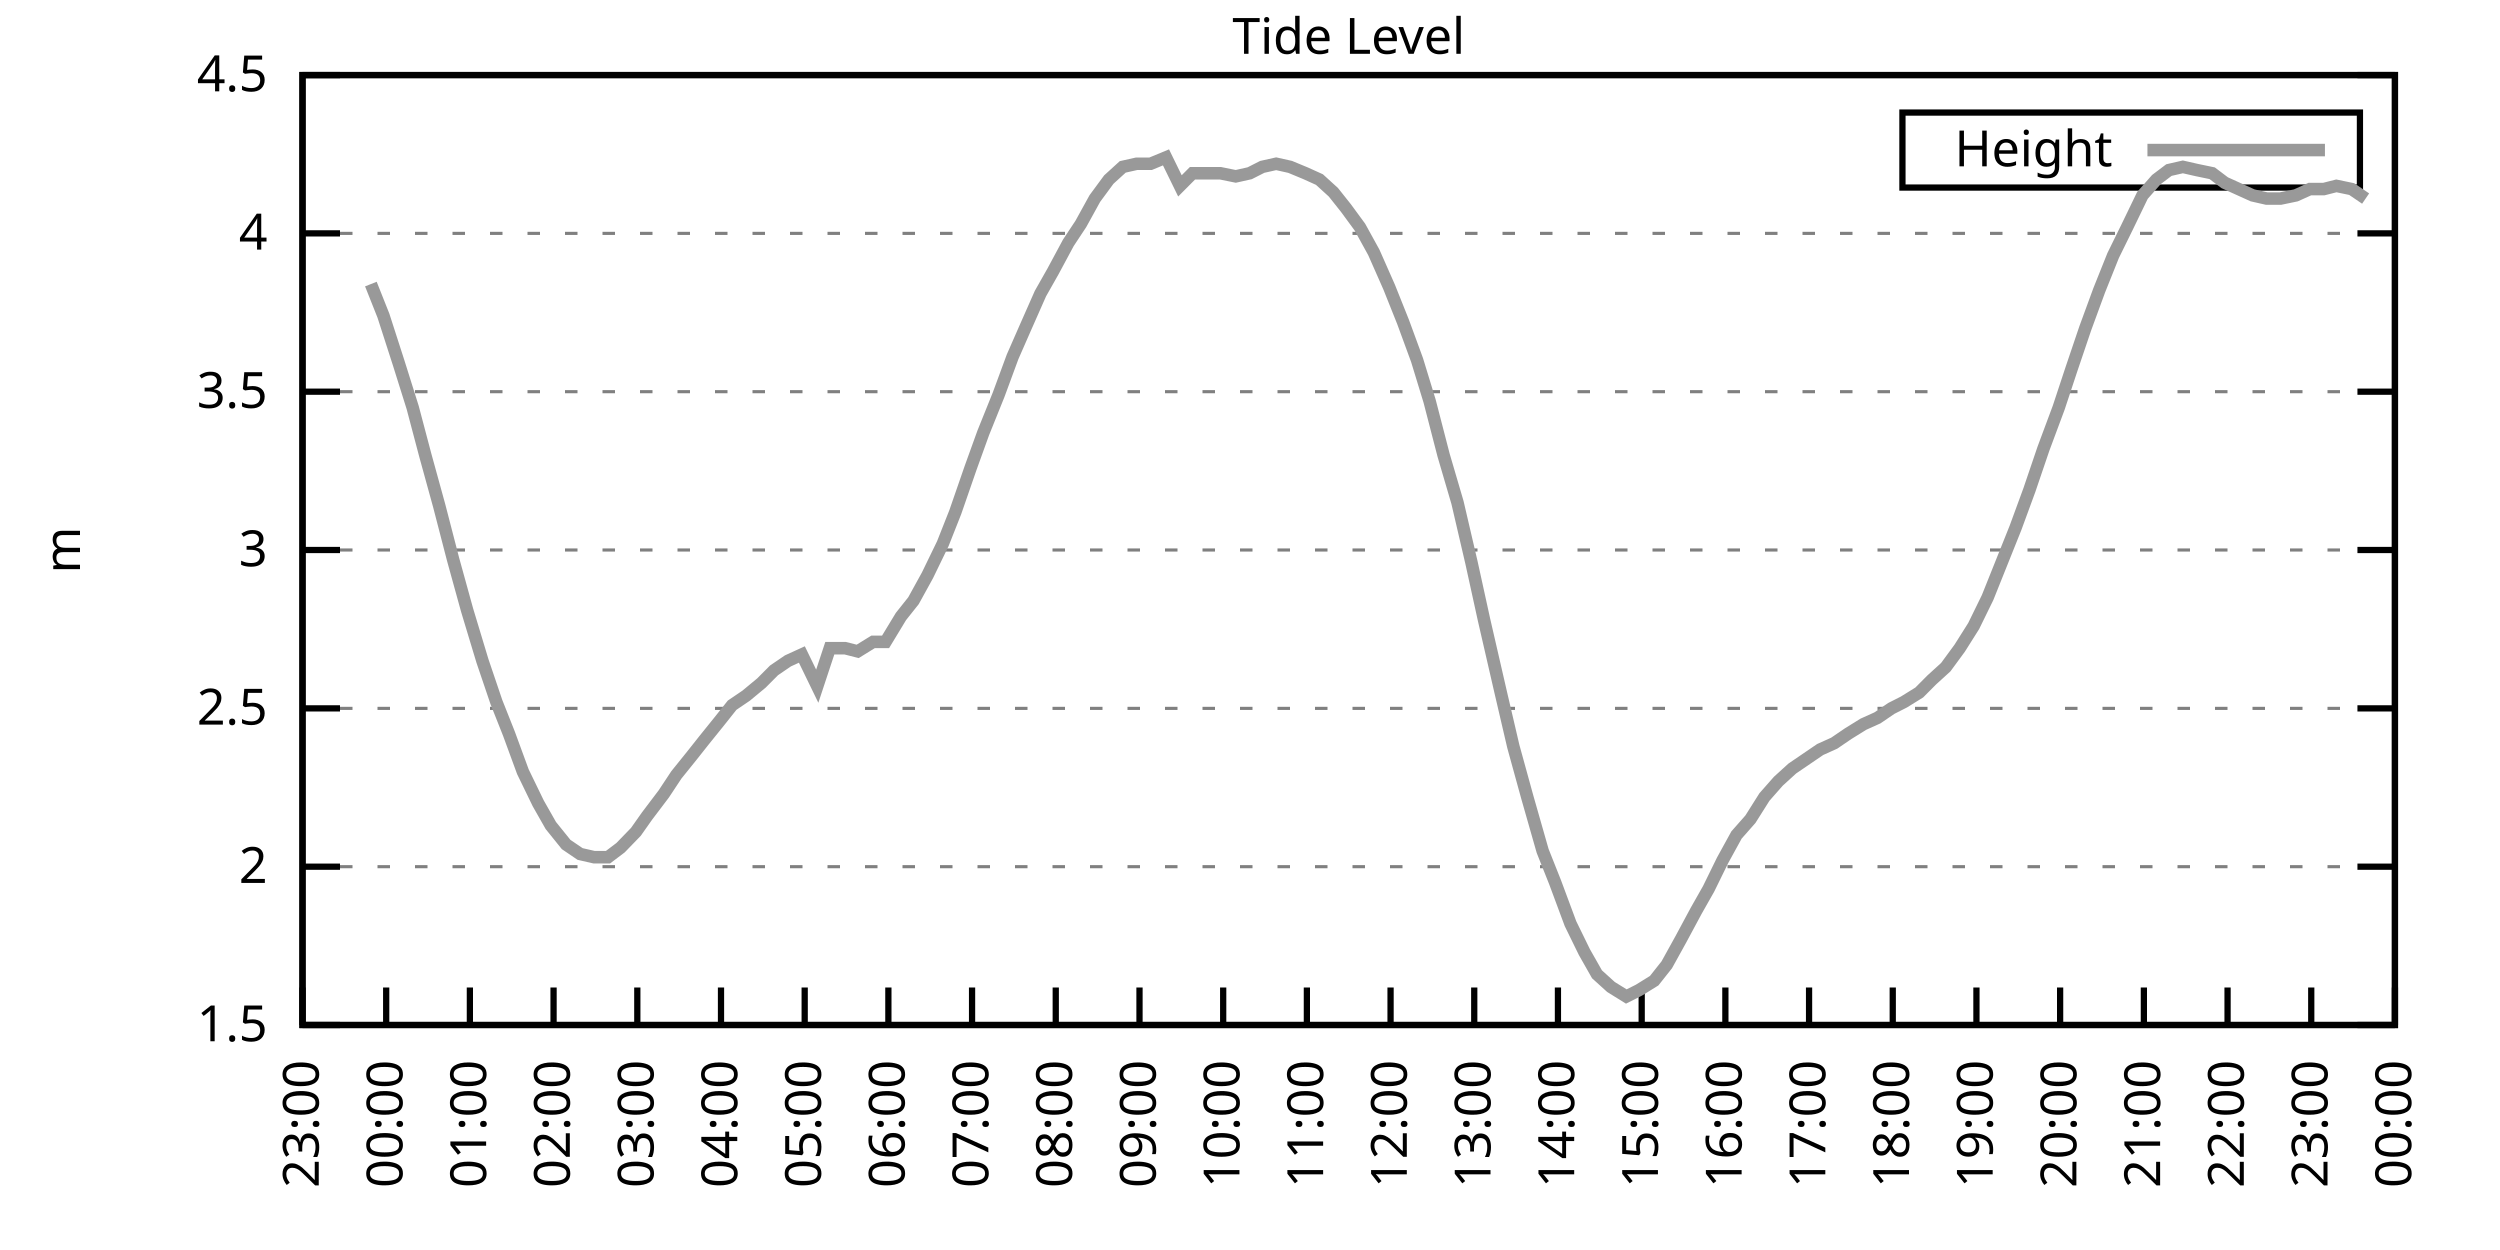
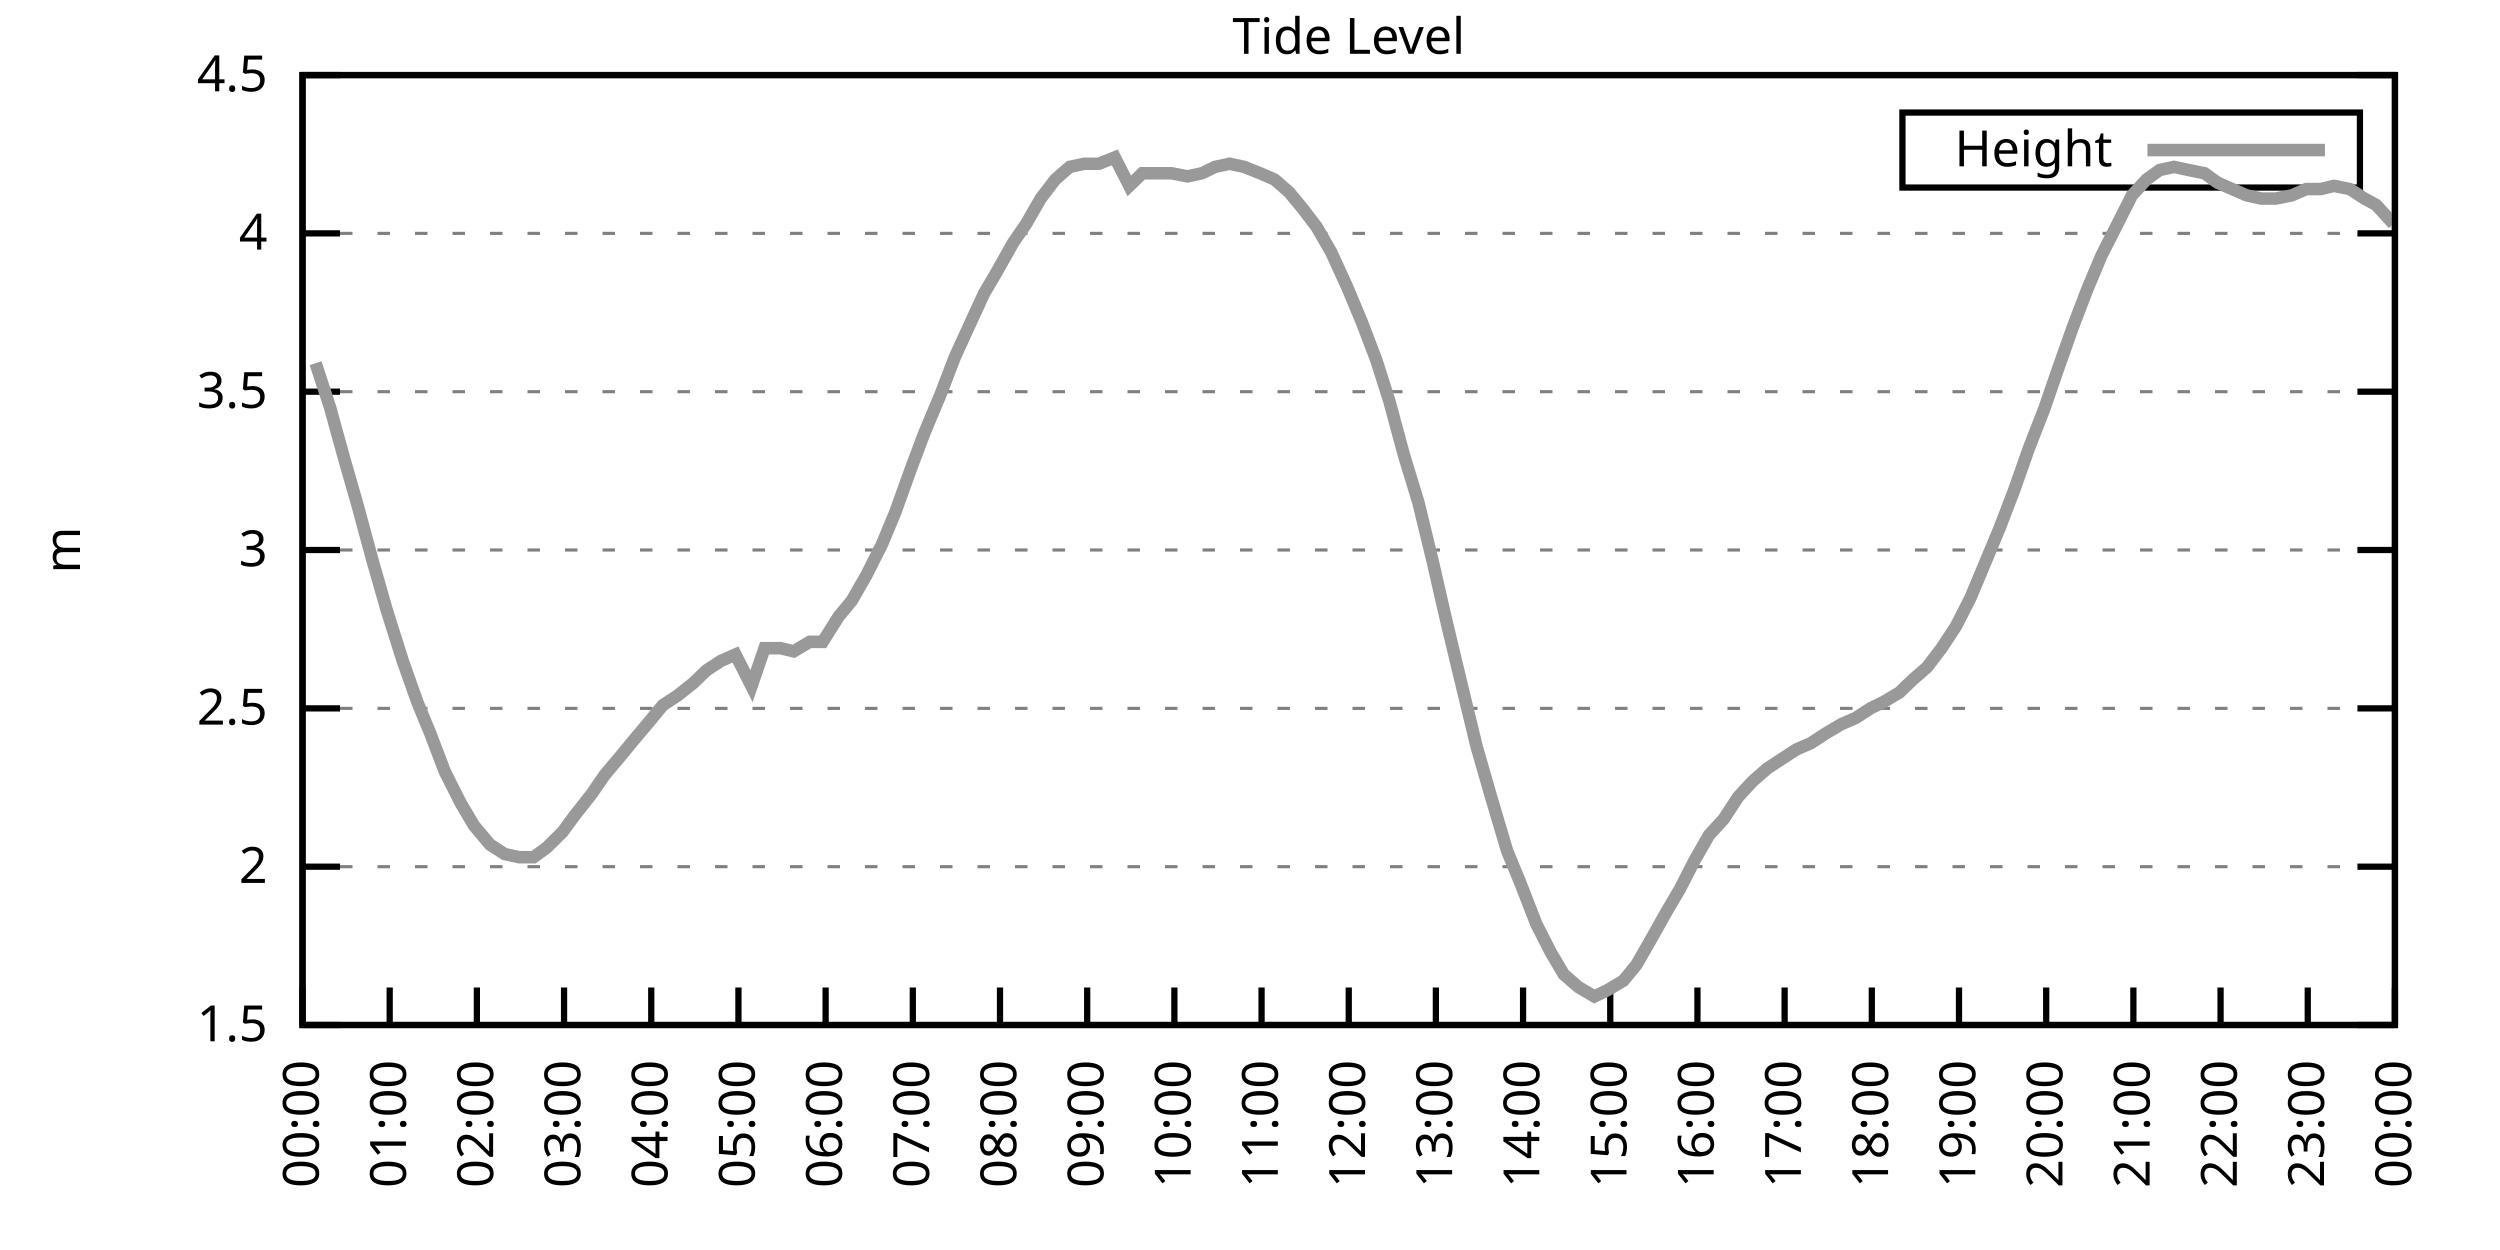
<svg xmlns="http://www.w3.org/2000/svg" xmlns:xlink="http://www.w3.org/1999/xlink" width="400" height="200" viewBox="0 0 400 200">
  <g id="gnuplot_canvas">
    <rect x="0" y="0" width="400" height="200" fill="none" />
    <defs>
      <circle id="gpDot" r="0.5" stroke-width="0.5" stroke="currentColor" />
      <path id="gpPt0" stroke-width="0.333" stroke="currentColor" d="M-1,0 h2 M0,-1 v2" />
      <path id="gpPt1" stroke-width="0.333" stroke="currentColor" d="M-1,-1 L1,1 M1,-1 L-1,1" />
      <path id="gpPt2" stroke-width="0.333" stroke="currentColor" d="M-1,0 L1,0 M0,-1 L0,1 M-1,-1 L1,1 M-1,1 L1,-1" />
      <rect id="gpPt3" stroke-width="0.333" stroke="currentColor" x="-1" y="-1" width="2" height="2" />
      <rect id="gpPt4" stroke-width="0.333" stroke="currentColor" fill="currentColor" x="-1" y="-1" width="2" height="2" />
      <circle id="gpPt5" stroke-width="0.333" stroke="currentColor" cx="0" cy="0" r="1" />
      <use xlink:href="#gpPt5" id="gpPt6" fill="currentColor" stroke="none" />
      <path id="gpPt7" stroke-width="0.333" stroke="currentColor" d="M0,-1.33 L-1.33,0.67 L1.33,0.67 z" />
      <use xlink:href="#gpPt7" id="gpPt8" fill="currentColor" stroke="none" />
      <use xlink:href="#gpPt7" id="gpPt9" stroke="currentColor" transform="rotate(180)" />
      <use xlink:href="#gpPt9" id="gpPt10" fill="currentColor" stroke="none" />
      <use xlink:href="#gpPt3" id="gpPt11" stroke="currentColor" transform="rotate(45)" />
      <use xlink:href="#gpPt11" id="gpPt12" fill="currentColor" stroke="none" />
      <path id="gpPt13" stroke-width="0.333" stroke="currentColor" d="M0,1.330 L1.265,0.411 L0.782,-1.067 L-0.782,-1.076 L-1.265,0.411 z" />
      <use xlink:href="#gpPt13" id="gpPt14" fill="currentColor" stroke="none" />
      <filter id="textbox" filterUnits="objectBoundingBox" x="0" y="0" height="1" width="1">
        <feFlood flood-color="white" flood-opacity="1" result="bgnd" />
        <feComposite in="SourceGraphic" in2="bgnd" operator="atop" />
      </filter>
      <filter id="greybox" filterUnits="objectBoundingBox" x="0" y="0" height="1" width="1">
        <feFlood flood-color="lightgrey" flood-opacity="1" result="grey" />
        <feComposite in="SourceGraphic" in2="grey" operator="atop" />
      </filter>
    </defs>
    <g fill="none" color="white" stroke="currentColor" stroke-width="1.00" stroke-linecap="butt" stroke-linejoin="miter">
</g>
    <g fill="none" color="black" stroke="currentColor" stroke-width="1.00" stroke-linecap="butt" stroke-linejoin="miter">
      <g stroke="none" shape-rendering="crispEdges">
        <polygon fill="rgb(255, 255, 255)" points="48.40,164.00 383.18,164.00 383.18,12.02 48.40,12.02 " />
      </g>
    </g>
    <g fill="none" color="black" stroke="currentColor" stroke-width="1.00" stroke-linecap="butt" stroke-linejoin="miter">
</g>
    <g fill="none" color="black" stroke="black" stroke-width="0.50" stroke-linecap="butt" stroke-linejoin="miter">
</g>
    <g fill="none" color="gray" stroke="currentColor" stroke-width="0.50" stroke-linecap="butt" stroke-linejoin="miter">
      <path stroke="gray" stroke-dasharray="2,4" class="gridline" d="M48.40,164.00 L383.19,164.00  " />
    </g>
    <g fill="none" color="gray" stroke="gray" stroke-width="1.00" stroke-linecap="butt" stroke-linejoin="miter">
</g>
    <g fill="none" color="black" stroke="currentColor" stroke-width="1.00" stroke-linecap="butt" stroke-linejoin="miter">
      <path stroke="black" d="M48.40,164.00 L54.40,164.00 M383.19,164.00 L377.19,164.00  " />
      <g transform="translate(42.80,166.60)" stroke="none" fill="black" font-family="Sans" font-size="8.00" text-anchor="end">
        <text>
          <tspan font-family="Sans"> 1.5</tspan>
        </text>
      </g>
    </g>
    <g fill="none" color="black" stroke="currentColor" stroke-width="1.00" stroke-linecap="butt" stroke-linejoin="miter">
</g>
    <g fill="none" color="black" stroke="black" stroke-width="0.50" stroke-linecap="butt" stroke-linejoin="miter">
</g>
    <g fill="none" color="gray" stroke="currentColor" stroke-width="0.50" stroke-linecap="butt" stroke-linejoin="miter">
      <path stroke="gray" stroke-dasharray="2,4" class="gridline" d="M48.40,138.67 L383.19,138.67  " />
    </g>
    <g fill="none" color="gray" stroke="gray" stroke-width="1.00" stroke-linecap="butt" stroke-linejoin="miter">
</g>
    <g fill="none" color="black" stroke="currentColor" stroke-width="1.00" stroke-linecap="butt" stroke-linejoin="miter">
      <path stroke="black" d="M48.40,138.67 L54.40,138.67 M383.19,138.67 L377.19,138.67  " />
      <g transform="translate(42.80,141.27)" stroke="none" fill="black" font-family="Sans" font-size="8.00" text-anchor="end">
        <text>
          <tspan font-family="Sans"> 2</tspan>
        </text>
      </g>
    </g>
    <g fill="none" color="black" stroke="currentColor" stroke-width="1.00" stroke-linecap="butt" stroke-linejoin="miter">
</g>
    <g fill="none" color="black" stroke="black" stroke-width="0.50" stroke-linecap="butt" stroke-linejoin="miter">
</g>
    <g fill="none" color="gray" stroke="currentColor" stroke-width="0.50" stroke-linecap="butt" stroke-linejoin="miter">
      <path stroke="gray" stroke-dasharray="2,4" class="gridline" d="M48.40,113.34 L383.19,113.34  " />
    </g>
    <g fill="none" color="gray" stroke="gray" stroke-width="1.00" stroke-linecap="butt" stroke-linejoin="miter">
</g>
    <g fill="none" color="black" stroke="currentColor" stroke-width="1.00" stroke-linecap="butt" stroke-linejoin="miter">
      <path stroke="black" d="M48.40,113.34 L54.40,113.34 M383.19,113.34 L377.19,113.34  " />
      <g transform="translate(42.80,115.94)" stroke="none" fill="black" font-family="Sans" font-size="8.00" text-anchor="end">
        <text>
          <tspan font-family="Sans"> 2.5</tspan>
        </text>
      </g>
    </g>
    <g fill="none" color="black" stroke="currentColor" stroke-width="1.00" stroke-linecap="butt" stroke-linejoin="miter">
</g>
    <g fill="none" color="black" stroke="black" stroke-width="0.50" stroke-linecap="butt" stroke-linejoin="miter">
</g>
    <g fill="none" color="gray" stroke="currentColor" stroke-width="0.50" stroke-linecap="butt" stroke-linejoin="miter">
      <path stroke="gray" stroke-dasharray="2,4" class="gridline" d="M48.40,88.00 L383.19,88.00  " />
    </g>
    <g fill="none" color="gray" stroke="gray" stroke-width="1.00" stroke-linecap="butt" stroke-linejoin="miter">
</g>
    <g fill="none" color="black" stroke="currentColor" stroke-width="1.00" stroke-linecap="butt" stroke-linejoin="miter">
      <path stroke="black" d="M48.40,88.00 L54.40,88.00 M383.19,88.00 L377.19,88.00  " />
      <g transform="translate(42.80,90.60)" stroke="none" fill="black" font-family="Sans" font-size="8.00" text-anchor="end">
        <text>
          <tspan font-family="Sans"> 3</tspan>
        </text>
      </g>
    </g>
    <g fill="none" color="black" stroke="currentColor" stroke-width="1.00" stroke-linecap="butt" stroke-linejoin="miter">
</g>
    <g fill="none" color="black" stroke="black" stroke-width="0.50" stroke-linecap="butt" stroke-linejoin="miter">
</g>
    <g fill="none" color="gray" stroke="currentColor" stroke-width="0.50" stroke-linecap="butt" stroke-linejoin="miter">
      <path stroke="gray" stroke-dasharray="2,4" class="gridline" d="M48.40,62.67 L383.19,62.67  " />
    </g>
    <g fill="none" color="gray" stroke="gray" stroke-width="1.00" stroke-linecap="butt" stroke-linejoin="miter">
</g>
    <g fill="none" color="black" stroke="currentColor" stroke-width="1.00" stroke-linecap="butt" stroke-linejoin="miter">
      <path stroke="black" d="M48.40,62.67 L54.40,62.67 M383.19,62.67 L377.19,62.67  " />
      <g transform="translate(42.80,65.27)" stroke="none" fill="black" font-family="Sans" font-size="8.00" text-anchor="end">
        <text>
          <tspan font-family="Sans"> 3.5</tspan>
        </text>
      </g>
    </g>
    <g fill="none" color="black" stroke="currentColor" stroke-width="1.00" stroke-linecap="butt" stroke-linejoin="miter">
</g>
    <g fill="none" color="black" stroke="black" stroke-width="0.50" stroke-linecap="butt" stroke-linejoin="miter">
</g>
    <g fill="none" color="gray" stroke="currentColor" stroke-width="0.50" stroke-linecap="butt" stroke-linejoin="miter">
      <path stroke="gray" stroke-dasharray="2,4" class="gridline" d="M48.40,37.34 L383.19,37.34  " />
    </g>
    <g fill="none" color="gray" stroke="gray" stroke-width="1.00" stroke-linecap="butt" stroke-linejoin="miter">
</g>
    <g fill="none" color="black" stroke="currentColor" stroke-width="1.00" stroke-linecap="butt" stroke-linejoin="miter">
      <path stroke="black" d="M48.40,37.34 L54.40,37.34 M383.19,37.34 L377.19,37.34  " />
      <g transform="translate(42.80,39.94)" stroke="none" fill="black" font-family="Sans" font-size="8.00" text-anchor="end">
        <text>
          <tspan font-family="Sans"> 4</tspan>
        </text>
      </g>
    </g>
    <g fill="none" color="black" stroke="currentColor" stroke-width="1.00" stroke-linecap="butt" stroke-linejoin="miter">
</g>
    <g fill="none" color="black" stroke="black" stroke-width="0.50" stroke-linecap="butt" stroke-linejoin="miter">
</g>
    <g fill="none" color="gray" stroke="currentColor" stroke-width="0.50" stroke-linecap="butt" stroke-linejoin="miter">
      <path stroke="gray" stroke-dasharray="2,4" class="gridline" d="M48.40,12.01 L383.19,12.01  " />
    </g>
    <g fill="none" color="gray" stroke="gray" stroke-width="1.00" stroke-linecap="butt" stroke-linejoin="miter">
</g>
    <g fill="none" color="black" stroke="currentColor" stroke-width="1.00" stroke-linecap="butt" stroke-linejoin="miter">
      <path stroke="black" d="M48.40,12.01 L54.40,12.01 M383.19,12.01 L377.19,12.01  " />
      <g transform="translate(42.80,14.61)" stroke="none" fill="black" font-family="Sans" font-size="8.00" text-anchor="end">
        <text>
          <tspan font-family="Sans"> 4.5</tspan>
        </text>
      </g>
    </g>
    <g fill="none" color="black" stroke="currentColor" stroke-width="1.00" stroke-linecap="butt" stroke-linejoin="miter">
      <path stroke="black" d="M48.40,164.00 L48.40,158.00  " />
      <g transform="translate(51.00,169.60) rotate(270.00)" stroke="none" fill="black" font-family="Sans" font-size="8.00" text-anchor="end">
        <text>
-           <tspan font-family="Sans">23:00</tspan>
-         </text>
-       </g>
-     </g>
-     <g fill="none" color="black" stroke="currentColor" stroke-width="1.00" stroke-linecap="butt" stroke-linejoin="miter">
-       <path stroke="black" d="M61.79,164.00 L61.79,158.00  " />
-       <g transform="translate(64.39,169.60) rotate(270.00)" stroke="none" fill="black" font-family="Sans" font-size="8.00" text-anchor="end">
-         <text>
          <tspan font-family="Sans">00:00</tspan>
        </text>
      </g>
    </g>
    <g fill="none" color="black" stroke="currentColor" stroke-width="1.00" stroke-linecap="butt" stroke-linejoin="miter">
-       <path stroke="black" d="M75.18,164.00 L75.18,158.00  " />
-       <g transform="translate(77.78,169.60) rotate(270.00)" stroke="none" fill="black" font-family="Sans" font-size="8.00" text-anchor="end">
+       <path stroke="black" d="M62.35,164.00 L62.35,158.00  " />
+       <g transform="translate(64.95,169.60) rotate(270.00)" stroke="none" fill="black" font-family="Sans" font-size="8.00" text-anchor="end">
        <text>
          <tspan font-family="Sans">01:00</tspan>
        </text>
      </g>
    </g>
    <g fill="none" color="black" stroke="currentColor" stroke-width="1.00" stroke-linecap="butt" stroke-linejoin="miter">
-       <path stroke="black" d="M88.57,164.00 L88.57,158.00  " />
-       <g transform="translate(91.17,169.60) rotate(270.00)" stroke="none" fill="black" font-family="Sans" font-size="8.00" text-anchor="end">
+       <path stroke="black" d="M76.30,164.00 L76.30,158.00  " />
+       <g transform="translate(78.90,169.60) rotate(270.00)" stroke="none" fill="black" font-family="Sans" font-size="8.00" text-anchor="end">
        <text>
          <tspan font-family="Sans">02:00</tspan>
        </text>
      </g>
    </g>
    <g fill="none" color="black" stroke="currentColor" stroke-width="1.00" stroke-linecap="butt" stroke-linejoin="miter">
-       <path stroke="black" d="M101.97,164.00 L101.97,158.00  " />
-       <g transform="translate(104.57,169.60) rotate(270.00)" stroke="none" fill="black" font-family="Sans" font-size="8.00" text-anchor="end">
+       <path stroke="black" d="M90.25,164.00 L90.25,158.00  " />
+       <g transform="translate(92.85,169.60) rotate(270.00)" stroke="none" fill="black" font-family="Sans" font-size="8.00" text-anchor="end">
        <text>
          <tspan font-family="Sans">03:00</tspan>
        </text>
      </g>
    </g>
    <g fill="none" color="black" stroke="currentColor" stroke-width="1.00" stroke-linecap="butt" stroke-linejoin="miter">
-       <path stroke="black" d="M115.36,164.00 L115.36,158.00  " />
-       <g transform="translate(117.96,169.60) rotate(270.00)" stroke="none" fill="black" font-family="Sans" font-size="8.00" text-anchor="end">
+       <path stroke="black" d="M104.20,164.00 L104.20,158.00  " />
+       <g transform="translate(106.80,169.60) rotate(270.00)" stroke="none" fill="black" font-family="Sans" font-size="8.00" text-anchor="end">
        <text>
          <tspan font-family="Sans">04:00</tspan>
        </text>
      </g>
    </g>
    <g fill="none" color="black" stroke="currentColor" stroke-width="1.00" stroke-linecap="butt" stroke-linejoin="miter">
-       <path stroke="black" d="M128.75,164.00 L128.75,158.00  " />
-       <g transform="translate(131.35,169.60) rotate(270.00)" stroke="none" fill="black" font-family="Sans" font-size="8.00" text-anchor="end">
+       <path stroke="black" d="M118.15,164.00 L118.15,158.00  " />
+       <g transform="translate(120.75,169.60) rotate(270.00)" stroke="none" fill="black" font-family="Sans" font-size="8.00" text-anchor="end">
        <text>
          <tspan font-family="Sans">05:00</tspan>
        </text>
      </g>
    </g>
    <g fill="none" color="black" stroke="currentColor" stroke-width="1.00" stroke-linecap="butt" stroke-linejoin="miter">
-       <path stroke="black" d="M142.14,164.00 L142.14,158.00  " />
-       <g transform="translate(144.74,169.60) rotate(270.00)" stroke="none" fill="black" font-family="Sans" font-size="8.00" text-anchor="end">
+       <path stroke="black" d="M132.10,164.00 L132.10,158.00  " />
+       <g transform="translate(134.70,169.60) rotate(270.00)" stroke="none" fill="black" font-family="Sans" font-size="8.00" text-anchor="end">
        <text>
          <tspan font-family="Sans">06:00</tspan>
        </text>
      </g>
    </g>
    <g fill="none" color="black" stroke="currentColor" stroke-width="1.00" stroke-linecap="butt" stroke-linejoin="miter">
-       <path stroke="black" d="M155.53,164.00 L155.53,158.00  " />
-       <g transform="translate(158.13,169.60) rotate(270.00)" stroke="none" fill="black" font-family="Sans" font-size="8.00" text-anchor="end">
+       <path stroke="black" d="M146.05,164.00 L146.05,158.00  " />
+       <g transform="translate(148.65,169.60) rotate(270.00)" stroke="none" fill="black" font-family="Sans" font-size="8.00" text-anchor="end">
        <text>
          <tspan font-family="Sans">07:00</tspan>
        </text>
      </g>
    </g>
    <g fill="none" color="black" stroke="currentColor" stroke-width="1.00" stroke-linecap="butt" stroke-linejoin="miter">
-       <path stroke="black" d="M168.92,164.00 L168.92,158.00  " />
-       <g transform="translate(171.52,169.60) rotate(270.00)" stroke="none" fill="black" font-family="Sans" font-size="8.00" text-anchor="end">
+       <path stroke="black" d="M160.00,164.00 L160.00,158.00  " />
+       <g transform="translate(162.60,169.60) rotate(270.00)" stroke="none" fill="black" font-family="Sans" font-size="8.00" text-anchor="end">
        <text>
          <tspan font-family="Sans">08:00</tspan>
        </text>
      </g>
    </g>
    <g fill="none" color="black" stroke="currentColor" stroke-width="1.00" stroke-linecap="butt" stroke-linejoin="miter">
-       <path stroke="black" d="M182.32,164.00 L182.32,158.00  " />
-       <g transform="translate(184.92,169.60) rotate(270.00)" stroke="none" fill="black" font-family="Sans" font-size="8.00" text-anchor="end">
+       <path stroke="black" d="M173.95,164.00 L173.95,158.00  " />
+       <g transform="translate(176.55,169.60) rotate(270.00)" stroke="none" fill="black" font-family="Sans" font-size="8.00" text-anchor="end">
        <text>
          <tspan font-family="Sans">09:00</tspan>
        </text>
      </g>
    </g>
    <g fill="none" color="black" stroke="currentColor" stroke-width="1.00" stroke-linecap="butt" stroke-linejoin="miter">
-       <path stroke="black" d="M195.71,164.00 L195.71,158.00  " />
-       <g transform="translate(198.31,169.60) rotate(270.00)" stroke="none" fill="black" font-family="Sans" font-size="8.00" text-anchor="end">
+       <path stroke="black" d="M187.90,164.00 L187.90,158.00  " />
+       <g transform="translate(190.50,169.60) rotate(270.00)" stroke="none" fill="black" font-family="Sans" font-size="8.00" text-anchor="end">
        <text>
          <tspan font-family="Sans">10:00</tspan>
        </text>
      </g>
    </g>
    <g fill="none" color="black" stroke="currentColor" stroke-width="1.00" stroke-linecap="butt" stroke-linejoin="miter">
-       <path stroke="black" d="M209.10,164.00 L209.10,158.00  " />
-       <g transform="translate(211.70,169.60) rotate(270.00)" stroke="none" fill="black" font-family="Sans" font-size="8.00" text-anchor="end">
+       <path stroke="black" d="M201.85,164.00 L201.85,158.00  " />
+       <g transform="translate(204.45,169.60) rotate(270.00)" stroke="none" fill="black" font-family="Sans" font-size="8.00" text-anchor="end">
        <text>
          <tspan font-family="Sans">11:00</tspan>
        </text>
      </g>
    </g>
    <g fill="none" color="black" stroke="currentColor" stroke-width="1.00" stroke-linecap="butt" stroke-linejoin="miter">
-       <path stroke="black" d="M222.49,164.00 L222.49,158.00  " />
-       <g transform="translate(225.09,169.60) rotate(270.00)" stroke="none" fill="black" font-family="Sans" font-size="8.00" text-anchor="end">
+       <path stroke="black" d="M215.80,164.00 L215.80,158.00  " />
+       <g transform="translate(218.40,169.60) rotate(270.00)" stroke="none" fill="black" font-family="Sans" font-size="8.00" text-anchor="end">
        <text>
          <tspan font-family="Sans">12:00</tspan>
        </text>
      </g>
    </g>
    <g fill="none" color="black" stroke="currentColor" stroke-width="1.00" stroke-linecap="butt" stroke-linejoin="miter">
-       <path stroke="black" d="M235.88,164.00 L235.88,158.00  " />
-       <g transform="translate(238.48,169.60) rotate(270.00)" stroke="none" fill="black" font-family="Sans" font-size="8.00" text-anchor="end">
+       <path stroke="black" d="M229.74,164.00 L229.74,158.00  " />
+       <g transform="translate(232.34,169.60) rotate(270.00)" stroke="none" fill="black" font-family="Sans" font-size="8.00" text-anchor="end">
        <text>
          <tspan font-family="Sans">13:00</tspan>
        </text>
      </g>
    </g>
    <g fill="none" color="black" stroke="currentColor" stroke-width="1.00" stroke-linecap="butt" stroke-linejoin="miter">
-       <path stroke="black" d="M249.27,164.00 L249.27,158.00  " />
-       <g transform="translate(251.87,169.60) rotate(270.00)" stroke="none" fill="black" font-family="Sans" font-size="8.00" text-anchor="end">
+       <path stroke="black" d="M243.69,164.00 L243.69,158.00  " />
+       <g transform="translate(246.29,169.60) rotate(270.00)" stroke="none" fill="black" font-family="Sans" font-size="8.00" text-anchor="end">
        <text>
          <tspan font-family="Sans">14:00</tspan>
        </text>
      </g>
    </g>
    <g fill="none" color="black" stroke="currentColor" stroke-width="1.00" stroke-linecap="butt" stroke-linejoin="miter">
-       <path stroke="black" d="M262.67,164.00 L262.67,158.00  " />
-       <g transform="translate(265.27,169.60) rotate(270.00)" stroke="none" fill="black" font-family="Sans" font-size="8.00" text-anchor="end">
+       <path stroke="black" d="M257.64,164.00 L257.64,158.00  " />
+       <g transform="translate(260.24,169.60) rotate(270.00)" stroke="none" fill="black" font-family="Sans" font-size="8.00" text-anchor="end">
        <text>
          <tspan font-family="Sans">15:00</tspan>
        </text>
      </g>
    </g>
    <g fill="none" color="black" stroke="currentColor" stroke-width="1.00" stroke-linecap="butt" stroke-linejoin="miter">
-       <path stroke="black" d="M276.06,164.00 L276.06,158.00  " />
-       <g transform="translate(278.66,169.60) rotate(270.00)" stroke="none" fill="black" font-family="Sans" font-size="8.00" text-anchor="end">
+       <path stroke="black" d="M271.59,164.00 L271.59,158.00  " />
+       <g transform="translate(274.19,169.60) rotate(270.00)" stroke="none" fill="black" font-family="Sans" font-size="8.00" text-anchor="end">
        <text>
          <tspan font-family="Sans">16:00</tspan>
        </text>
      </g>
    </g>
    <g fill="none" color="black" stroke="currentColor" stroke-width="1.00" stroke-linecap="butt" stroke-linejoin="miter">
-       <path stroke="black" d="M289.45,164.00 L289.45,158.00  " />
-       <g transform="translate(292.05,169.60) rotate(270.00)" stroke="none" fill="black" font-family="Sans" font-size="8.00" text-anchor="end">
+       <path stroke="black" d="M285.54,164.00 L285.54,158.00  " />
+       <g transform="translate(288.14,169.60) rotate(270.00)" stroke="none" fill="black" font-family="Sans" font-size="8.00" text-anchor="end">
        <text>
          <tspan font-family="Sans">17:00</tspan>
        </text>
      </g>
    </g>
    <g fill="none" color="black" stroke="currentColor" stroke-width="1.00" stroke-linecap="butt" stroke-linejoin="miter">
-       <path stroke="black" d="M302.84,164.00 L302.84,158.00  " />
-       <g transform="translate(305.44,169.60) rotate(270.00)" stroke="none" fill="black" font-family="Sans" font-size="8.00" text-anchor="end">
+       <path stroke="black" d="M299.49,164.00 L299.49,158.00  " />
+       <g transform="translate(302.09,169.60) rotate(270.00)" stroke="none" fill="black" font-family="Sans" font-size="8.00" text-anchor="end">
        <text>
          <tspan font-family="Sans">18:00</tspan>
        </text>
      </g>
    </g>
    <g fill="none" color="black" stroke="currentColor" stroke-width="1.00" stroke-linecap="butt" stroke-linejoin="miter">
-       <path stroke="black" d="M316.23,164.00 L316.23,158.00  " />
-       <g transform="translate(318.83,169.60) rotate(270.00)" stroke="none" fill="black" font-family="Sans" font-size="8.00" text-anchor="end">
+       <path stroke="black" d="M313.44,164.00 L313.44,158.00  " />
+       <g transform="translate(316.04,169.60) rotate(270.00)" stroke="none" fill="black" font-family="Sans" font-size="8.00" text-anchor="end">
        <text>
          <tspan font-family="Sans">19:00</tspan>
        </text>
      </g>
    </g>
    <g fill="none" color="black" stroke="currentColor" stroke-width="1.00" stroke-linecap="butt" stroke-linejoin="miter">
-       <path stroke="black" d="M329.62,164.00 L329.62,158.00  " />
-       <g transform="translate(332.22,169.60) rotate(270.00)" stroke="none" fill="black" font-family="Sans" font-size="8.00" text-anchor="end">
+       <path stroke="black" d="M327.39,164.00 L327.39,158.00  " />
+       <g transform="translate(329.99,169.60) rotate(270.00)" stroke="none" fill="black" font-family="Sans" font-size="8.00" text-anchor="end">
        <text>
          <tspan font-family="Sans">20:00</tspan>
        </text>
      </g>
    </g>
    <g fill="none" color="black" stroke="currentColor" stroke-width="1.00" stroke-linecap="butt" stroke-linejoin="miter">
-       <path stroke="black" d="M343.02,164.00 L343.02,158.00  " />
-       <g transform="translate(345.62,169.60) rotate(270.00)" stroke="none" fill="black" font-family="Sans" font-size="8.00" text-anchor="end">
+       <path stroke="black" d="M341.34,164.00 L341.34,158.00  " />
+       <g transform="translate(343.94,169.60) rotate(270.00)" stroke="none" fill="black" font-family="Sans" font-size="8.00" text-anchor="end">
        <text>
          <tspan font-family="Sans">21:00</tspan>
        </text>
      </g>
    </g>
    <g fill="none" color="black" stroke="currentColor" stroke-width="1.00" stroke-linecap="butt" stroke-linejoin="miter">
-       <path stroke="black" d="M356.41,164.00 L356.41,158.00  " />
-       <g transform="translate(359.01,169.60) rotate(270.00)" stroke="none" fill="black" font-family="Sans" font-size="8.00" text-anchor="end">
+       <path stroke="black" d="M355.29,164.00 L355.29,158.00  " />
+       <g transform="translate(357.89,169.60) rotate(270.00)" stroke="none" fill="black" font-family="Sans" font-size="8.00" text-anchor="end">
        <text>
          <tspan font-family="Sans">22:00</tspan>
        </text>
      </g>
    </g>
    <g fill="none" color="black" stroke="currentColor" stroke-width="1.00" stroke-linecap="butt" stroke-linejoin="miter">
-       <path stroke="black" d="M369.80,164.00 L369.80,158.00  " />
-       <g transform="translate(372.40,169.60) rotate(270.00)" stroke="none" fill="black" font-family="Sans" font-size="8.00" text-anchor="end">
+       <path stroke="black" d="M369.24,164.00 L369.24,158.00  " />
+       <g transform="translate(371.84,169.60) rotate(270.00)" stroke="none" fill="black" font-family="Sans" font-size="8.00" text-anchor="end">
        <text>
          <tspan font-family="Sans">23:00</tspan>
        </text>
      </g>
    </g>
    <g fill="none" color="black" stroke="currentColor" stroke-width="1.00" stroke-linecap="butt" stroke-linejoin="miter">
      <path stroke="black" d="M383.19,164.00 L383.19,158.00  " />
      <g transform="translate(385.79,169.60) rotate(270.00)" stroke="none" fill="black" font-family="Sans" font-size="8.00" text-anchor="end">
        <text>
          <tspan font-family="Sans">00:00</tspan>
        </text>
      </g>
    </g>
    <g fill="none" color="black" stroke="currentColor" stroke-width="1.00" stroke-linecap="butt" stroke-linejoin="miter">
</g>
    <g fill="none" color="black" stroke="currentColor" stroke-width="1.00" stroke-linecap="butt" stroke-linejoin="miter">
      <path stroke="black" d="M48.40,12.01 L48.40,164.00 L383.19,164.00 L383.19,12.01 L48.40,12.01 Z  " />
    </g>
    <g fill="none" color="black" stroke="currentColor" stroke-width="1.00" stroke-linecap="butt" stroke-linejoin="miter">
</g>
    <g fill="none" color="black" stroke="currentColor" stroke-width="1.00" stroke-linecap="butt" stroke-linejoin="miter">
      <path stroke="black" d="M304.39,30.01 L304.39,18.01 L377.59,18.01 L377.59,30.01 L304.39,30.01 Z  " />
    </g>
    <g id="Tide_level_plot_1">
      <g fill="none" color="white" stroke="black" stroke-width="2.00" stroke-linecap="butt" stroke-linejoin="miter">
</g>
      <g fill="none" color="black" stroke="currentColor" stroke-width="2.00" stroke-linecap="butt" stroke-linejoin="miter">
        <g transform="translate(337.99,26.61)" stroke="none" fill="black" font-family="Sans" font-size="8.00" text-anchor="end">
          <text>
            <tspan font-family="Sans">Height</tspan>
          </text>
        </g>
      </g>
      <g fill="none" color="black" stroke="currentColor" stroke-width="2.00" stroke-linecap="butt" stroke-linejoin="miter">
-         <path stroke="rgb(153, 153, 153)" d="M343.59,24.01 L371.99,24.01 M59.34,45.45 L61.35,50.51 L63.80,58.11 L66.03,65.21 L68.04,72.81 L70.27,80.91   L72.50,89.52 L74.74,97.63 L77.19,105.74 L79.42,112.32 L81.43,117.39 L83.66,123.47 L86.12,128.54 L88.13,132.08   L90.58,135.12 L92.82,136.64 L95.05,137.15 L97.28,137.15 L99.29,135.63 L101.74,133.10 L103.53,130.56 L106.21,127.02   L108.22,123.98 L110.67,120.94 L112.68,118.40 L115.13,115.36 L117.14,112.83 L119.38,111.31 L121.83,109.28 L123.84,107.26   L126.07,105.74 L128.30,104.72 L130.76,109.79 L132.77,103.71 L135.22,103.71 L137.23,104.22 L139.69,102.70 L141.69,102.70   L144.15,98.64 L146.16,96.11 L148.39,92.06 L150.85,86.99 L152.85,81.93 L155.31,74.83 L157.32,69.26 L159.77,63.18   L162.01,57.10 L164.01,52.54 L166.47,46.97 L168.48,43.42 L170.93,38.86 L172.94,35.82 L175.17,31.77 L177.41,28.73   L179.64,26.70 L181.87,26.20 L184.10,26.20 L186.56,25.18 L188.79,29.74 L190.80,27.72 L193.03,27.72 L195.26,27.72   L197.72,28.22 L199.95,27.72 L201.96,26.70 L204.19,26.20 L206.42,26.70 L208.88,27.72 L211.11,28.73 L213.34,30.76   L215.35,33.29 L217.58,36.33 L219.81,40.38 L222.27,45.95 L224.50,51.53 L226.73,57.61 L228.74,64.19 L230.97,72.81   L233.20,80.41 L235.44,90.03 L237.44,99.15 L240.12,110.80 L242.13,119.42 L244.36,127.52 L246.82,136.14 L248.83,141.20   L251.28,147.79 L253.51,152.35 L255.52,155.89 L257.76,157.92 L260.21,159.44 L262.22,158.43 L264.67,156.91 L266.68,154.37   L268.92,150.32 L271.37,145.76 L273.38,142.21 L275.61,137.66 L277.84,133.60 L280.07,131.07 L282.31,127.52 L284.54,124.99   L286.77,122.96 L289.00,121.44 L291.23,119.92 L293.47,118.91 L295.70,117.39 L298.15,115.87 L300.39,114.86 L302.62,113.34   L304.63,112.32 L307.08,110.80 L309.09,108.78 L311.32,106.75 L313.55,103.71 L315.79,100.16 L318.02,95.60 L320.25,90.03   L322.48,84.46 L324.71,78.38 L326.95,71.79 L329.40,65.21 L331.41,59.13 L333.64,52.54 L335.87,46.46 L338.10,40.89   L340.34,36.33 L342.79,31.26 L345.02,28.73 L347.03,27.21 L349.26,26.70 L351.50,27.21 L353.95,27.72 L355.96,29.24   L358.19,30.25 L360.42,31.26 L362.66,31.77 L364.89,31.77 L367.34,31.26 L369.58,30.25 L371.81,30.25 L373.82,29.74   L376.27,30.25 L378.50,31.77  " />
+         <path stroke="rgb(153, 153, 153)" d="M343.59,24.01 L371.99,24.01 M50.49,58.11 L52.82,65.21 L54.91,72.81 L57.23,80.91 L59.56,89.52 L61.88,97.63   L64.44,105.74 L66.77,112.32 L68.86,117.39 L71.18,123.47 L73.74,128.54 L75.83,132.08 L78.39,135.12 L80.72,136.64   L83.04,137.15 L85.37,137.15 L87.46,135.63 L90.02,133.10 L91.88,130.56 L94.67,127.02 L96.76,123.98 L99.32,120.94   L101.41,118.40 L103.97,115.36 L106.06,112.83 L108.38,111.31 L110.94,109.28 L113.03,107.26 L115.36,105.74 L117.68,104.72   L120.24,109.79 L122.33,103.71 L124.89,103.71 L126.98,104.22 L129.54,102.70 L131.63,102.70 L134.19,98.64 L136.28,96.11   L138.61,92.06 L141.16,86.99 L143.26,81.93 L145.81,74.83 L147.91,69.26 L150.46,63.18 L152.79,57.10 L154.88,52.54   L157.44,46.97 L159.53,43.42 L162.09,38.86 L164.18,35.82 L166.51,31.77 L168.83,28.73 L171.16,26.70 L173.48,26.20   L175.81,26.20 L178.36,25.18 L180.69,29.74 L182.78,27.72 L185.11,27.72 L187.43,27.72 L189.99,28.22 L192.31,27.72   L194.41,26.70 L196.73,26.20 L199.06,26.70 L201.61,27.72 L203.94,28.73 L206.26,30.76 L208.36,33.29 L210.68,36.33   L213.01,40.38 L215.56,45.95 L217.89,51.53 L220.21,57.61 L222.30,64.19 L224.63,72.81 L226.95,80.41 L229.28,90.03   L231.37,99.15 L234.16,110.80 L236.25,119.42 L238.58,127.52 L241.14,136.14 L243.23,141.20 L245.79,147.79 L248.11,152.35   L250.20,155.89 L252.53,157.92 L255.09,159.44 L257.18,158.43 L259.74,156.91 L261.83,154.37 L264.15,150.32 L266.71,145.76   L268.80,142.21 L271.13,137.66 L273.45,133.60 L275.78,131.07 L278.10,127.52 L280.43,124.99 L282.75,122.96 L285.08,121.44   L287.40,119.92 L289.73,118.91 L292.05,117.39 L294.61,115.87 L296.94,114.86 L299.26,113.34 L301.35,112.32 L303.91,110.80   L306.00,108.78 L308.33,106.75 L310.65,103.71 L312.98,100.16 L315.30,95.60 L317.63,90.03 L319.95,84.46 L322.28,78.38   L324.60,71.79 L327.16,65.21 L329.25,59.13 L331.58,52.54 L333.90,46.46 L336.23,40.89 L338.55,36.33 L341.11,31.26   L343.43,28.73 L345.53,27.21 L347.85,26.70 L350.18,27.21 L352.73,27.72 L354.83,29.24 L357.15,30.25 L359.48,31.26   L361.80,31.77 L364.13,31.77 L366.68,31.26 L369.01,30.25 L371.33,30.25 L373.43,29.74 L375.98,30.25 L378.31,31.77   L380.17,32.78 L382.96,35.82  " />
      </g>
    </g>
    <g fill="none" color="black" stroke="currentColor" stroke-width="2.00" stroke-linecap="butt" stroke-linejoin="miter">
</g>
    <g fill="none" color="black" stroke="black" stroke-width="1.00" stroke-linecap="butt" stroke-linejoin="miter">
</g>
    <g fill="none" color="black" stroke="currentColor" stroke-width="1.00" stroke-linecap="butt" stroke-linejoin="miter">
      <path stroke="black" d="M48.40,12.01 L48.40,164.00 L383.19,164.00 L383.19,12.01 L48.40,12.01 Z  " />
      <g transform="translate(12.80,88.01) rotate(270.00)" stroke="none" fill="black" font-family="Sans" font-size="8.00" text-anchor="middle">
        <text>
          <tspan font-family="Sans">m</tspan>
        </text>
      </g>
    </g>
    <g fill="none" color="black" stroke="currentColor" stroke-width="1.00" stroke-linecap="butt" stroke-linejoin="miter">
</g>
    <g fill="none" color="black" stroke="currentColor" stroke-width="1.00" stroke-linecap="butt" stroke-linejoin="miter">
      <g transform="translate(215.79,8.61)" stroke="none" fill="black" font-family="Sans" font-size="8.00" text-anchor="middle">
        <text>
          <tspan font-family="Sans">Tide Level</tspan>
        </text>
      </g>
    </g>
    <g fill="none" color="black" stroke="currentColor" stroke-width="1.00" stroke-linecap="butt" stroke-linejoin="miter">
</g>
  </g>
</svg>
